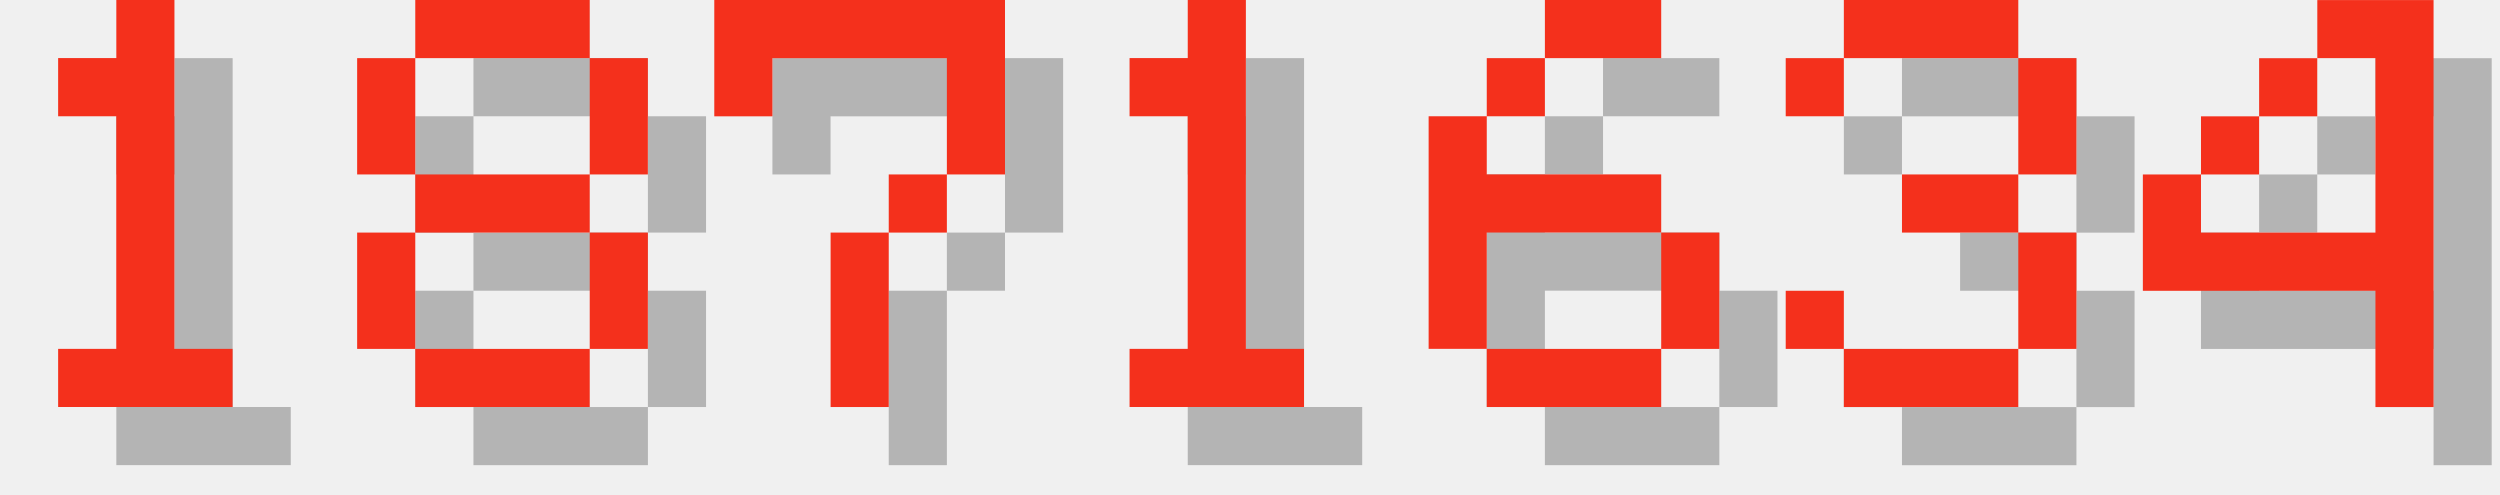
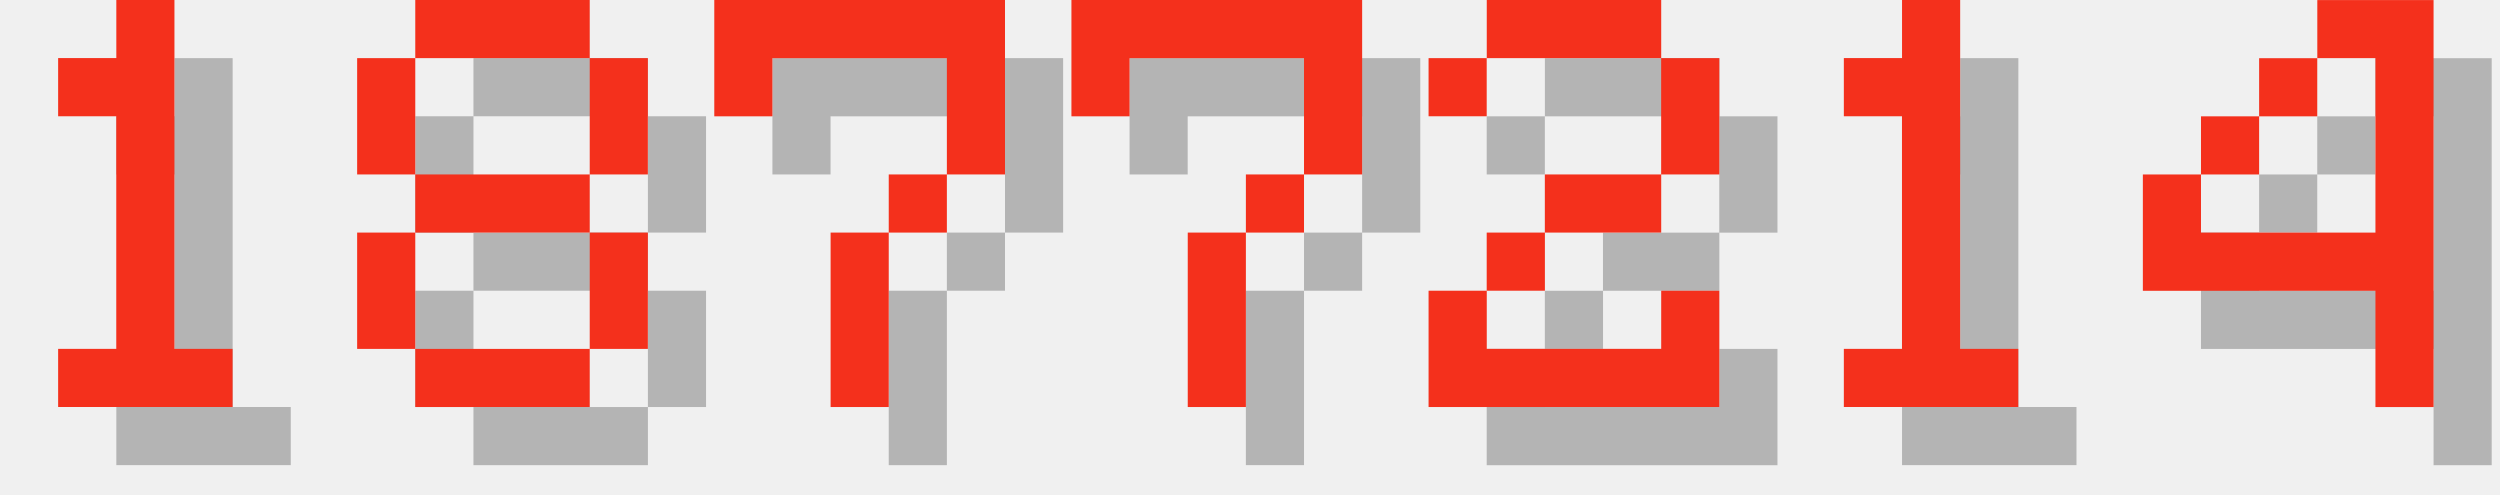
<svg xmlns="http://www.w3.org/2000/svg" version="1.1" width="182.0" height="36">
  <style>
        .text-foreground {
            fill: #F4301C;
        }
        .text-shadow {
            fill: #000000;
            fill-opacity: 0.25;
        }
    </style>
  <g class="digit" id="digit_1" transform="translate(0.0, 0), scale(4)">
    <path id="digit_1_shadow" class="text-shadow" d="m2.117 2.117v1.058h1.058v4.233h-1.058v1.058h3.175v-1.058h-1.058v-6.35h-1.058v1.058h-1.058z" fill-opacity=".5" style="paint-order:stroke fill markers" />
    <path id="digit_1_fg" class="text-foreground" d="m1.058 1.058v1.058h1.058v4.233h-1.058v1.058h3.175v-1.058h-1.058v-6.35h-1.058v1.058h-1.058z" fill="#fff" style="paint-order:stroke fill markers" />
  </g>
  <g class="digit" id="digit_8" transform="translate(26.0, 0), scale(4)">
    <path id="digit_8_shadow" class="text-shadow" d="m2.117 1.058v1.058h3.175v-1.058h-3.175zm3.175 1.058v2.117h1.058v-2.117h-1.058zm0 2.117h-3.175v1.058h3.175v-1.058zm0 1.058v2.117h1.058v-2.117h-1.058zm0 2.117h-3.175v1.058h3.175v-1.058zm-3.175 0v-2.117h-1.058v2.117h1.058zm0-3.175v-2.117h-1.058v2.117h1.058z" fill-opacity=".5" style="paint-order:stroke fill markers" />
    <path id="digit_8_fg" class="text-foreground" d="m1.058 0v1.058h3.175v-1.058h-3.175zm3.175 1.058v2.117h1.058v-2.117h-1.058zm0 2.117h-3.175v1.058h3.175v-1.058zm0 1.058v2.117h1.058v-2.117h-1.058zm0 2.117h-3.175v1.058h3.175v-1.058zm-3.175 0v-2.117h-1.058v2.117h1.058zm0-3.175v-2.117h-1.058v2.117h1.058z" fill="#fff" style="paint-order:stroke fill markers" />
  </g>
  <g class="digit" id="digit_7" transform="translate(52.0, 0), scale(4)">
    <path id="digit_7_shadow" class="text-shadow" d="m1.058 1.058 2e-6 2.117h1.058v-1.058h3.175v1.058l2e-7 1.058h-1.058v1.058h-1.058l4e-7 3.175 1.058 1e-7v-3.175h1.058v-1.058h1.058l5e-7 -1.058v-2.117z" fill-opacity=".5" style="paint-order:stroke fill markers" />
    <path id="digit_7_fg" class="text-foreground" d="m0 0 2e-6 2.117h1.058v-1.058h3.175v1.058l2e-7 1.058h-1.058v1.058h-1.058l4e-7 3.175 1.058 1e-7v-3.175h1.058v-1.058h1.058l5e-7 -1.058v-2.117z" fill="#fff" style="paint-order:stroke fill markers" />
  </g>
-   <g class="digit" id="digit_1" transform="translate(78.0, 0), scale(4)">
+   <g class="digit" id="digit_7" transform="translate(78.0, 0), scale(4)">
+     <path id="digit_7_shadow" class="text-shadow" d="m1.058 1.058 2e-6 2.117h1.058v-1.058h3.175v1.058l2e-7 1.058h-1.058v1.058h-1.058l4e-7 3.175 1.058 1e-7v-3.175h1.058v-1.058h1.058l5e-7 -1.058v-2.117z" fill-opacity=".5" style="paint-order:stroke fill markers" />
+     <path id="digit_7_fg" class="text-foreground" d="m0 0 2e-6 2.117h1.058v-1.058h3.175v1.058l2e-7 1.058h-1.058v1.058h-1.058l4e-7 3.175 1.058 1e-7v-3.175h1.058v-1.058h1.058l5e-7 -1.058v-2.117z" fill="#fff" style="paint-order:stroke fill markers" />
+   </g>
+   <g class="digit" id="digit_2" transform="translate(104.0, 0), scale(4)">
+     <path id="digit_2_shadow" class="text-shadow" d="m1.058 2.117v1.058h1.058v-1.058h3.175v2.117h-2.117v1.058h-1.058v1.058h-1.058v2.117h5.292v-2.117h-1.058v1.058h-3.175v-1.058h1.058v-1.058h2.117v-1.058h1.058v-2.117h-1.058v-1.058h-3.175v1.058h-1.058z" fill-opacity=".5" style="paint-order:stroke fill markers" />
+     <path id="digit_2_fg" class="text-foreground" d="m0 1.058v1.058h1.058v-1.058h3.175v2.117h-2.117v1.058h-1.058v1.058h-1.058v2.117h5.292v-2.117h-1.058v1.058h-3.175v-1.058h1.058v-1.058h2.117v-1.058h1.058v-2.117h-1.058v-1.058h-3.175v1.058h-1.058z" fill="#fff" style="paint-order:stroke fill markers" />
+   </g>
+   <g class="digit" id="digit_1" transform="translate(130.0, 0), scale(4)">
    <path id="digit_1_shadow" class="text-shadow" d="m2.117 2.117v1.058h1.058v4.233h-1.058v1.058h3.175v-1.058h-1.058v-6.35h-1.058v1.058h-1.058z" fill-opacity=".5" style="paint-order:stroke fill markers" />
    <path id="digit_1_fg" class="text-foreground" d="m1.058 1.058v1.058h1.058v4.233h-1.058v1.058h3.175v-1.058h-1.058v-6.35h-1.058v1.058h-1.058z" fill="#fff" style="paint-order:stroke fill markers" />
-   </g>
-   <g class="digit" id="digit_6" transform="translate(104.0, 0), scale(4)">
-     <path id="digit_6_shadow" class="text-shadow" d="m3.175 1.058v1.058h2.117v-1.058h-2.117zm0 1.058h-1.058v1.058h1.058v-1.058zm-1.058 1.058h-1.058v4.233h1.058v-2.117h3.175v-1.058h-3.175v-1.058zm3.175 2.117v2.117h1.058v-2.117h-1.058zm0 2.117h-3.175v1.058h3.175v-1.058z" fill-opacity=".5" style="paint-order:stroke fill markers" />
-     <path id="digit_6_fg" class="text-foreground" d="m2.117 0v1.058h2.117v-1.058h-2.117zm0 1.058h-1.058v1.058h1.058v-1.058zm-1.058 1.058h-1.058v4.233h1.058v-2.117h3.175v-1.058h-3.175v-1.058zm3.175 2.117v2.117h1.058v-2.117h-1.058zm0 2.117h-3.175v1.058h3.175v-1.058z" fill="#fff" style="paint-order:stroke fill markers" />
-   </g>
-   <g class="digit" id="digit_3" transform="translate(130.0, 0), scale(4)">
-     <path id="digit_3_shadow" class="text-shadow" d="m1.058 2.117v1.058h1.058v-1.058h3.175v2.117h-2.117v1.058h2.117v2.117h-3.175v-1.058h-1.058v1.058h1.058v1.058h3.175v-1.058h1.058v-2.117h-1.058v-1.058h1.058v-2.117h-1.058v-1.058h-3.175v1.058h-1.058z" fill-opacity=".5" style="paint-order:stroke fill markers" />
-     <path id="digit_3_fg" class="text-foreground" d="m0 1.058v1.058h1.058v-1.058h3.175v2.117h-2.117v1.058h2.117v2.117h-3.175v-1.058h-1.058v1.058h1.058v1.058h3.175v-1.058h1.058v-2.117h-1.058v-1.058h1.058v-2.117h-1.058v-1.058h-3.175v1.058h-1.058z" fill="#fff" style="paint-order:stroke fill markers" />
  </g>
  <g class="digit" id="digit_4" transform="translate(156.0, 0), scale(4)">
    <path id="digit_4_shadow" class="text-shadow" d="m4.233 1.058v1.058h1.058v3.175h-3.175v-1.058h-1.058v2.117h4.233v2.117h1.058v-7.408h-2.117zm-2.117 3.175h1.058v-1.058h-1.058v1.058zm1.058-1.058h1.058v-1.058h-1.058v1.058z" fill-opacity=".5" style="paint-order:stroke fill markers" />
    <path id="digit_4_fg" class="text-foreground" d="m3.175 0v1.058h1.058v3.175h-3.175v-1.058h-1.058v2.117h4.233v2.117h1.058v-7.408h-2.117zm-2.117 3.175h1.058v-1.058h-1.058v1.058zm1.058-1.058h1.058v-1.058h-1.058v1.058z" fill="#fff" style="paint-order:stroke fill markers" />
  </g>
</svg>
